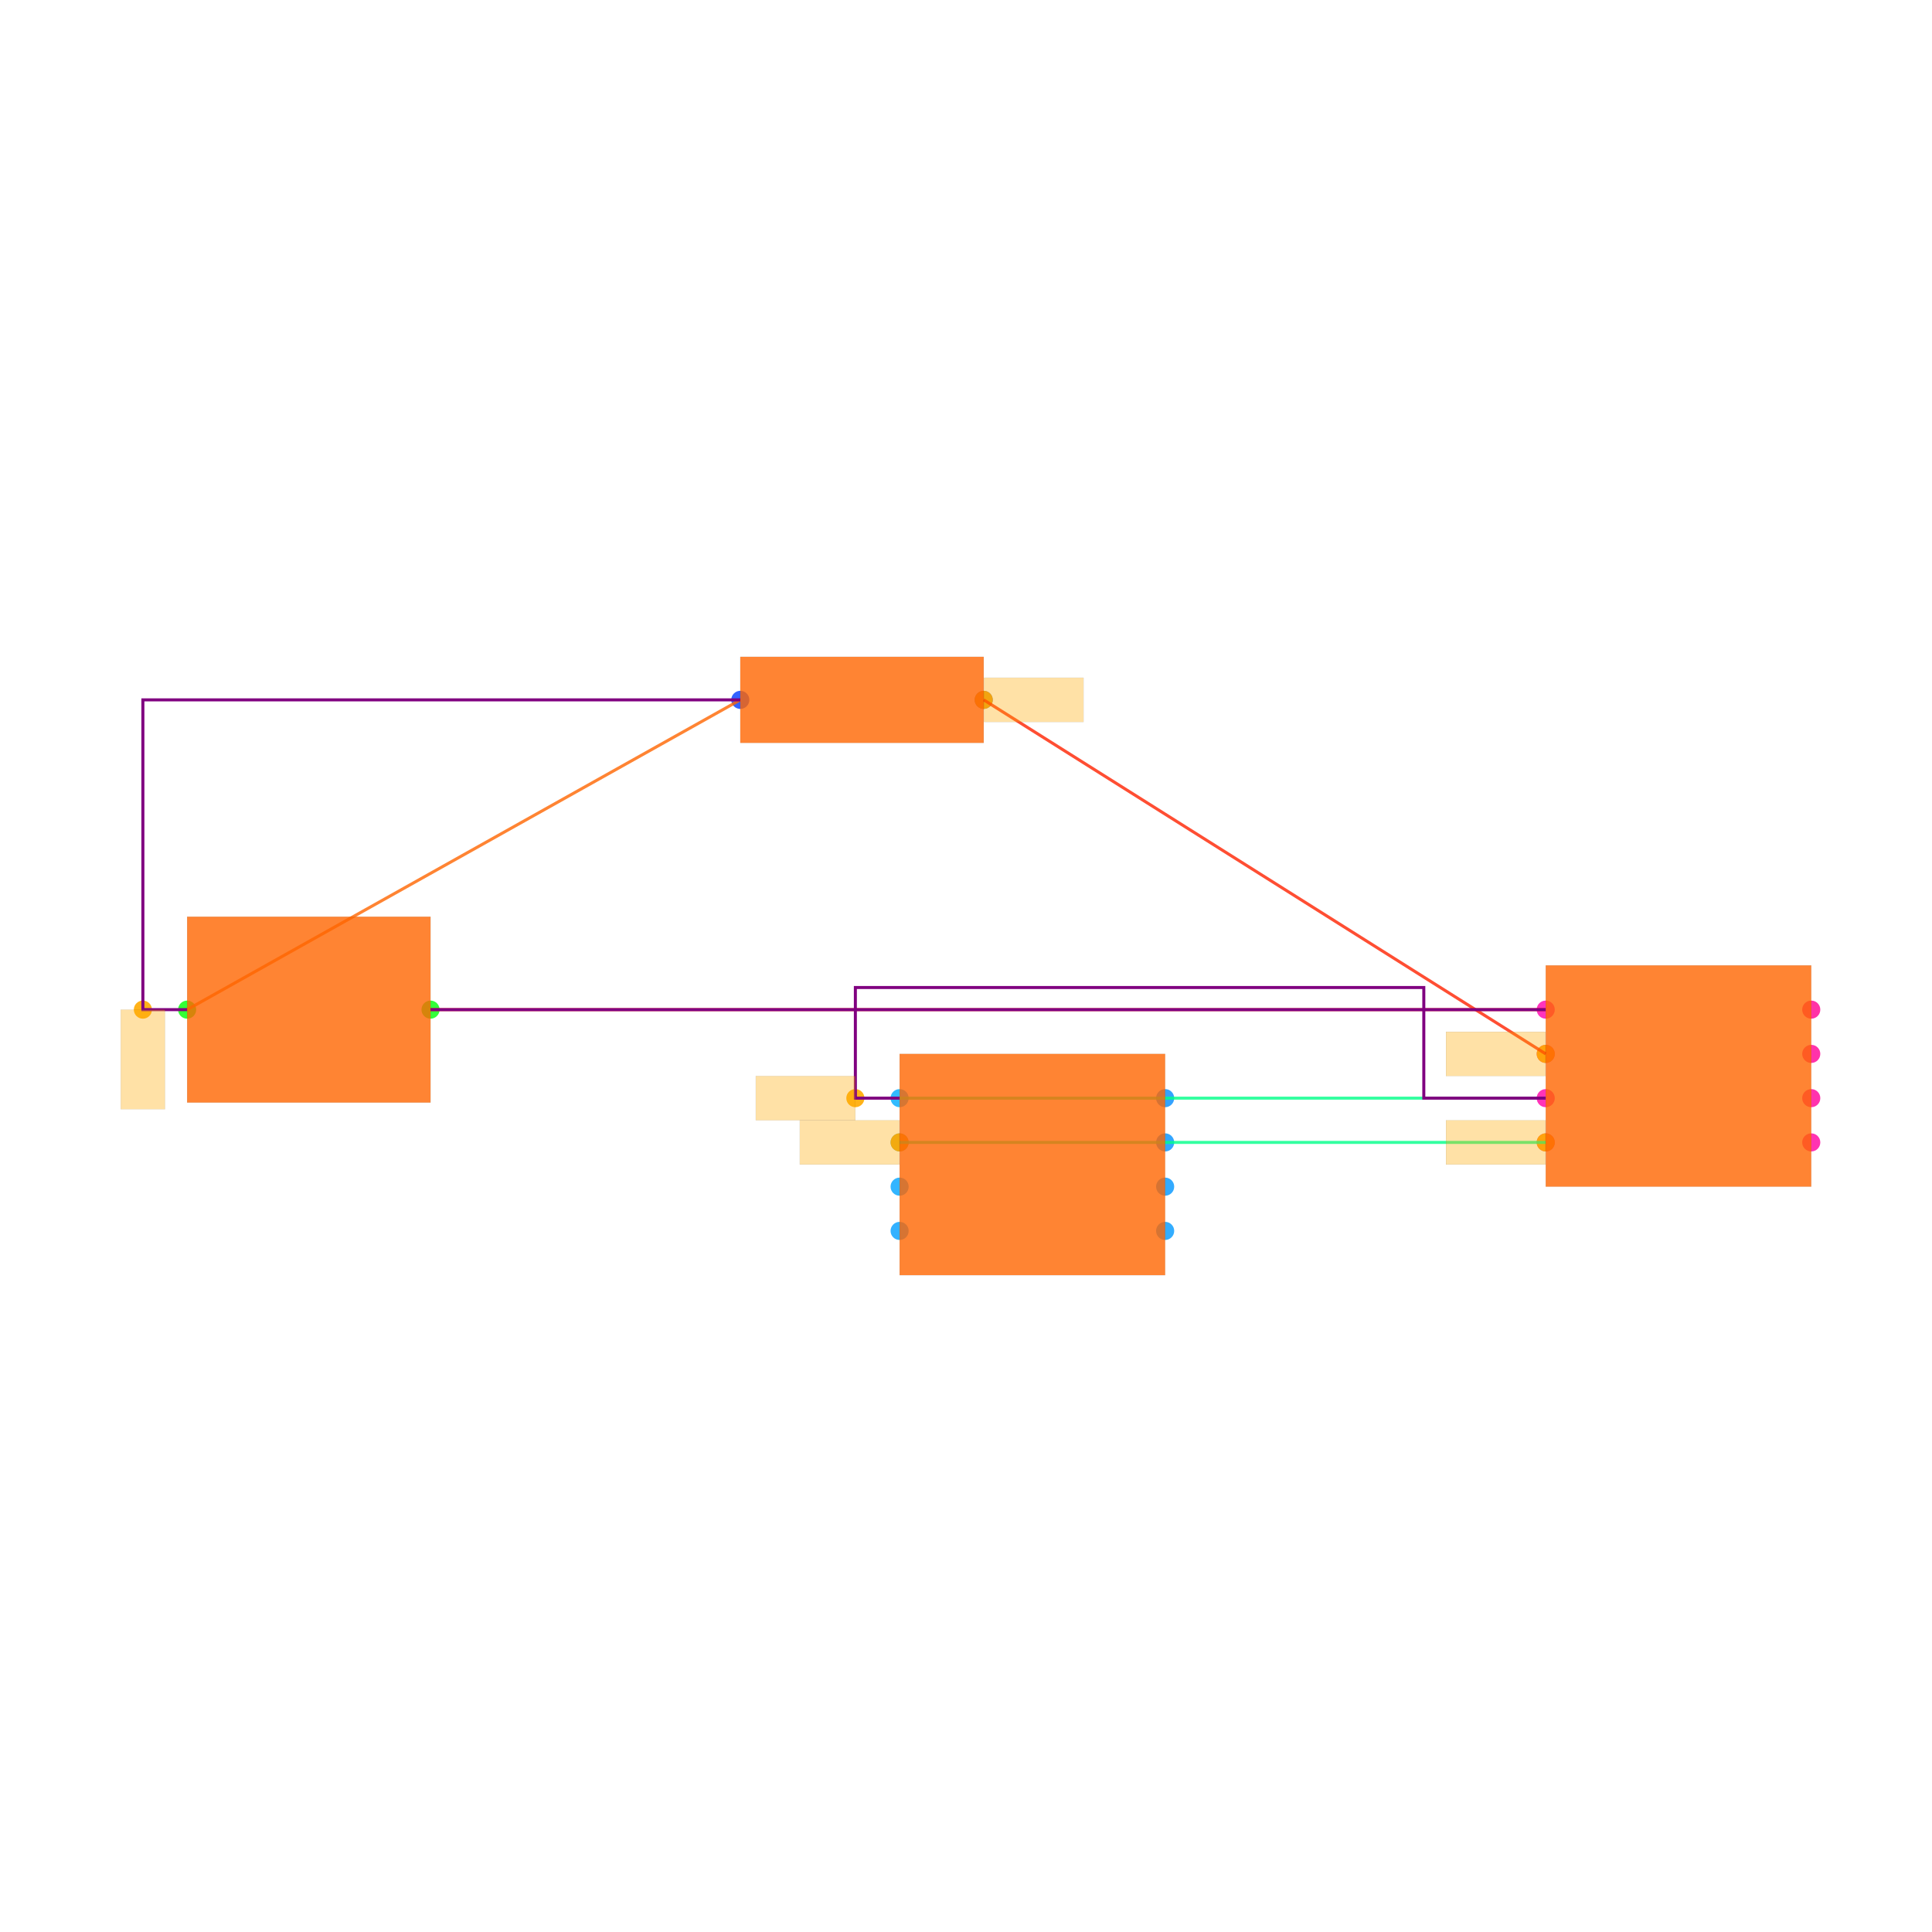
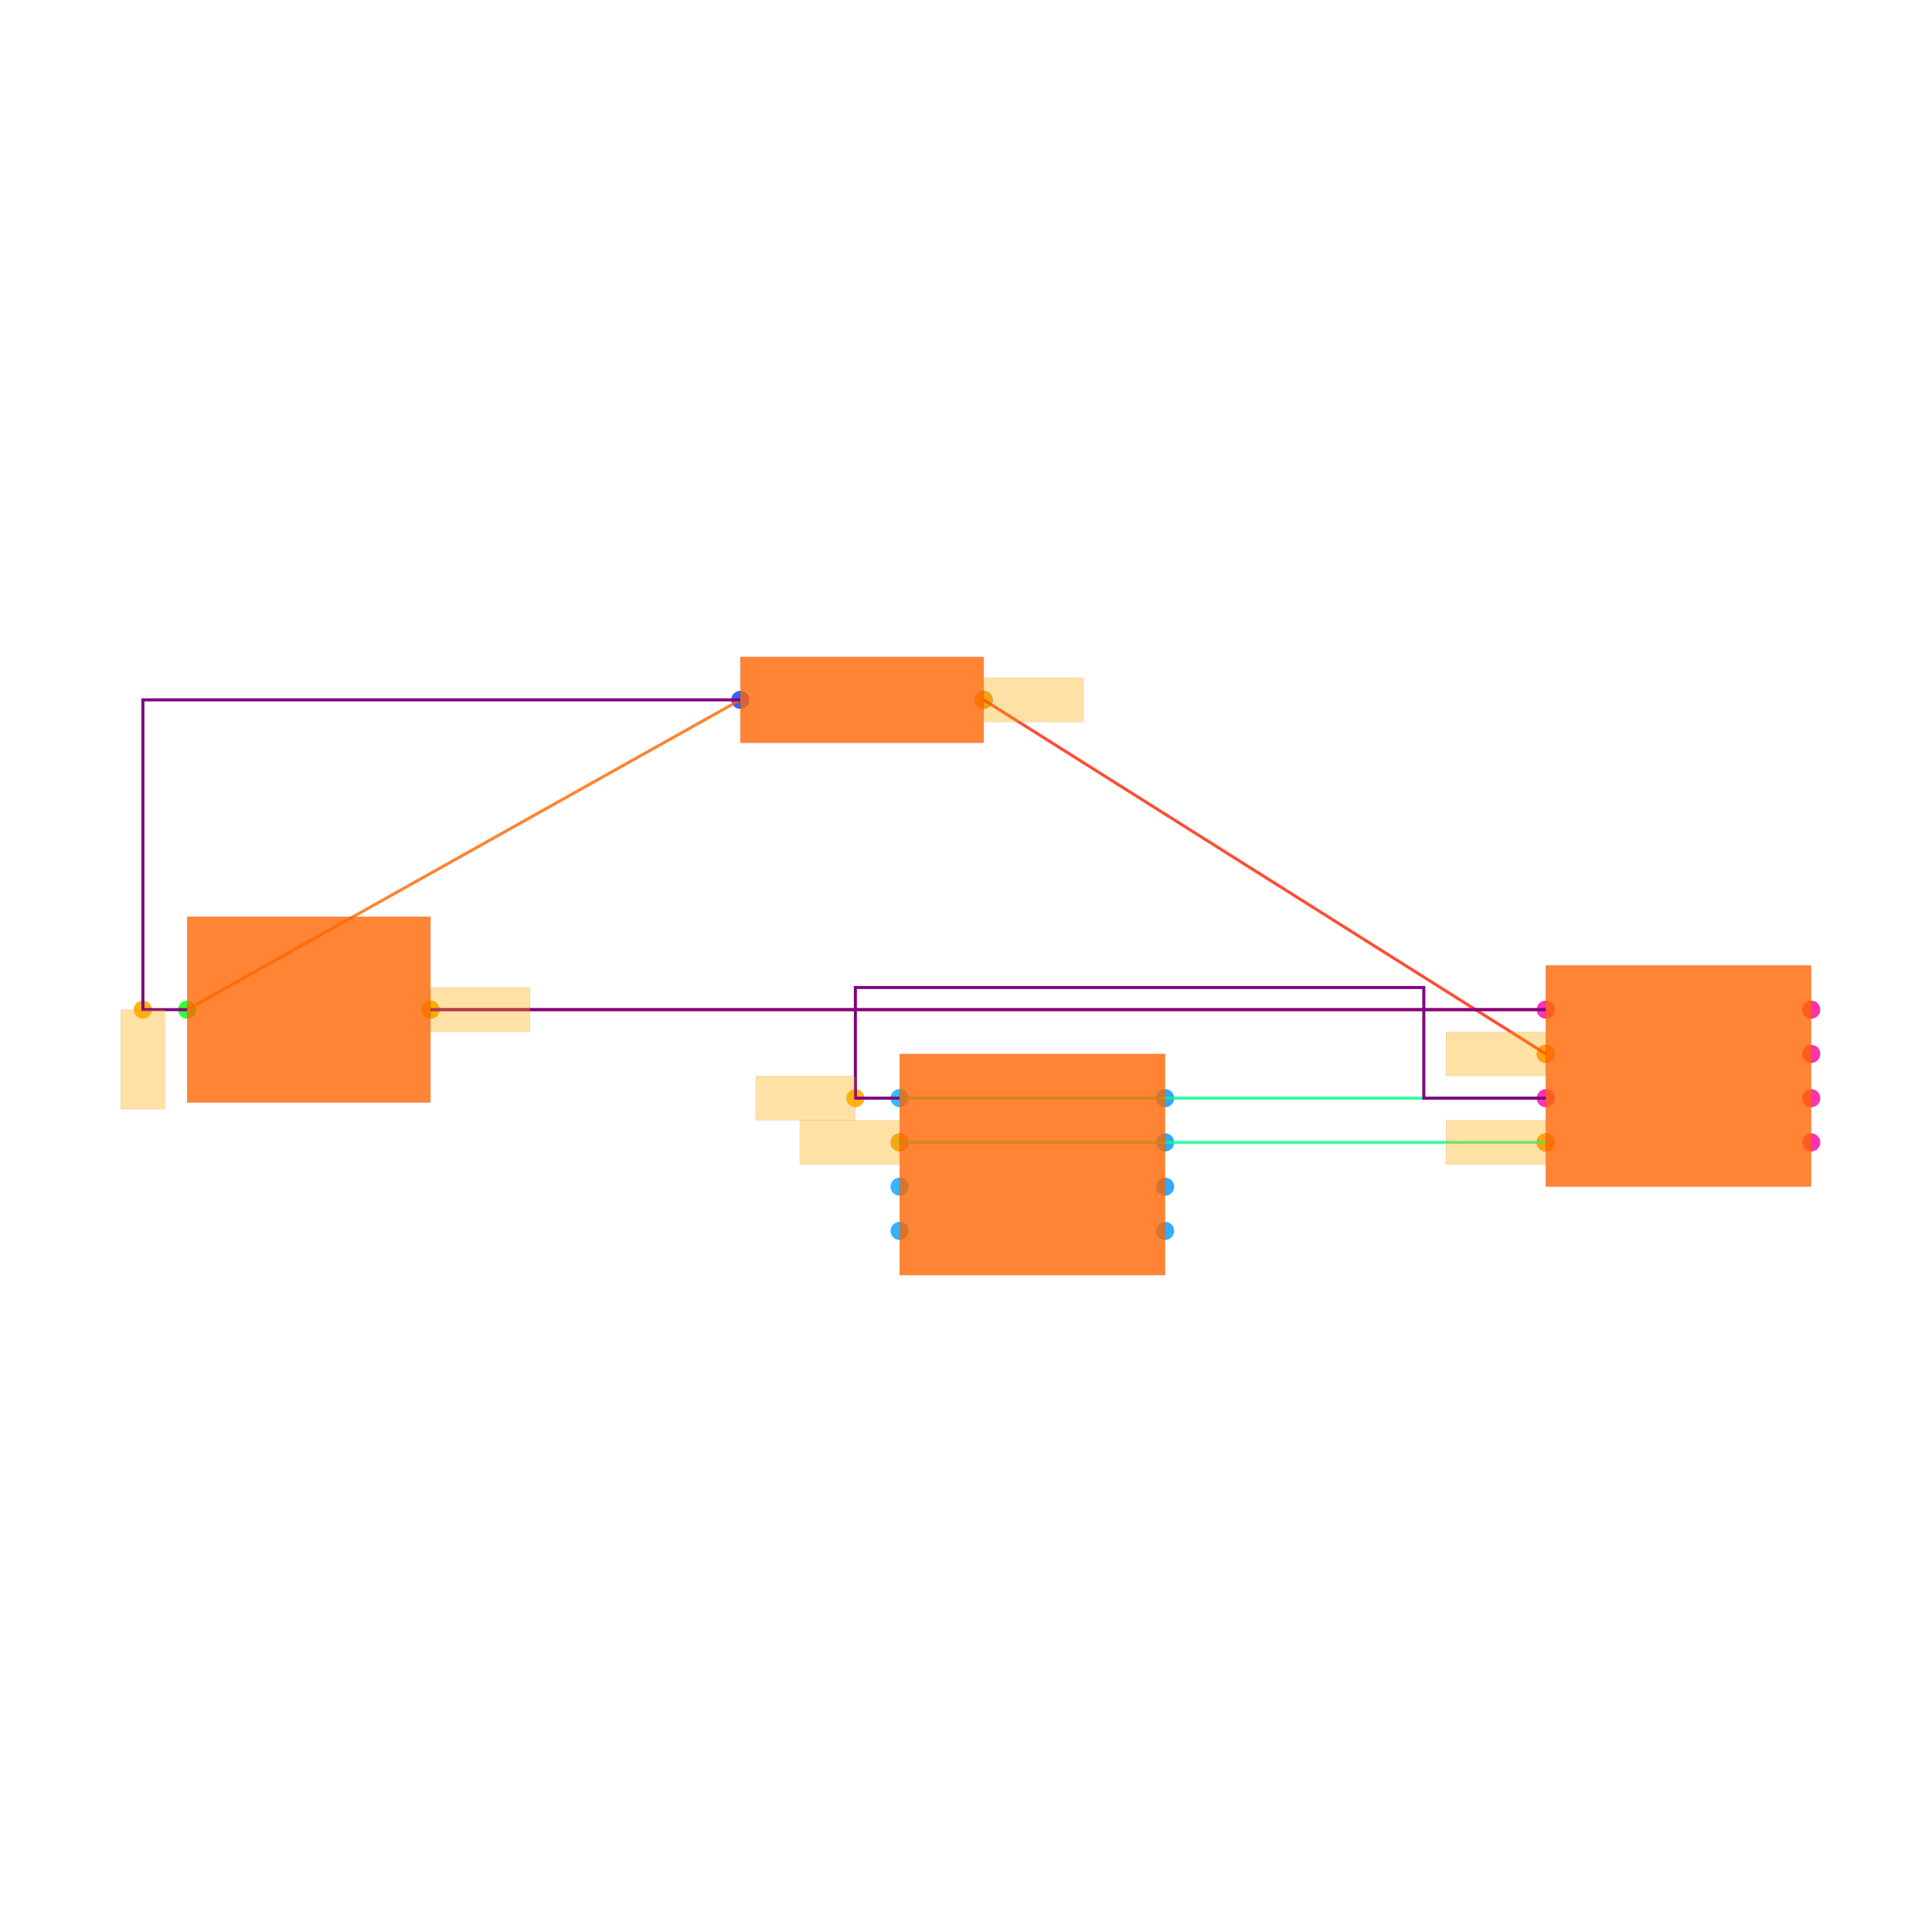
<svg xmlns="http://www.w3.org/2000/svg" width="640" height="640" viewBox="0 0 640 640">
  <rect width="100%" height="100%" fill="white" />
  <g>
    <circle data-type="point" data-label="R1.1 x-" data-x="-4.24" data-y="1.7" cx="245.236" cy="231.839" r="3" fill="hsl(226, 100%, 50%, 0.8)" />
  </g>
  <g>
    <circle data-type="point" data-label="R1.2 x+" data-x="-3.1399999999999997" data-y="1.7" cx="325.864" cy="231.839" r="3" fill="hsl(227, 100%, 50%, 0.8)" />
  </g>
  <g>
    <circle data-type="point" data-label="C1.1 x-" data-x="-6.74" data-y="0.3" cx="61.99" cy="334.456" r="3" fill="hsl(121, 100%, 50%, 0.8)" />
  </g>
  <g>
    <circle data-type="point" data-label="C1.2 x+" data-x="-5.640000000000001" data-y="0.3" cx="142.618" cy="334.456" r="3" fill="hsl(122, 100%, 50%, 0.8)" />
  </g>
  <g>
    <circle data-type="point" data-label="U1.1 x-" data-x="-0.6000000000000001" data-y="0.30000000000000004" cx="512.042" cy="334.456" r="3" fill="hsl(319, 100%, 50%, 0.8)" />
  </g>
  <g>
    <circle data-type="point" data-label="U1.2 x-" data-x="-0.6000000000000001" data-y="0.10000000000000003" cx="512.042" cy="349.116" r="3" fill="hsl(320, 100%, 50%, 0.8)" />
  </g>
  <g>
    <circle data-type="point" data-label="U1.3 x-" data-x="-0.6000000000000001" data-y="-0.09999999999999998" cx="512.042" cy="363.776" r="3" fill="hsl(321, 100%, 50%, 0.8)" />
  </g>
  <g>
    <circle data-type="point" data-label="U1.4 x-" data-x="-0.6000000000000001" data-y="-0.30000000000000004" cx="512.042" cy="378.436" r="3" fill="hsl(322, 100%, 50%, 0.8)" />
  </g>
  <g>
    <circle data-type="point" data-label="U1.5 x+" data-x="0.6000000000000001" data-y="-0.30000000000000004" cx="600" cy="378.436" r="3" fill="hsl(323, 100%, 50%, 0.8)" />
  </g>
  <g>
    <circle data-type="point" data-label="U1.6 x+" data-x="0.6000000000000001" data-y="-0.10000000000000003" cx="600" cy="363.776" r="3" fill="hsl(324, 100%, 50%, 0.8)" />
  </g>
  <g>
    <circle data-type="point" data-label="U1.7 x+" data-x="0.6000000000000001" data-y="0.09999999999999998" cx="600" cy="349.116" r="3" fill="hsl(325, 100%, 50%, 0.8)" />
  </g>
  <g>
    <circle data-type="point" data-label="U1.8 x+" data-x="0.6000000000000001" data-y="0.30000000000000004" cx="600" cy="334.456" r="3" fill="hsl(326, 100%, 50%, 0.8)" />
  </g>
  <g>
    <circle data-type="point" data-label="U2.1 x-" data-x="-3.52" data-y="-0.09999999999999998" cx="298.01" cy="363.776" r="3" fill="hsl(200, 100%, 50%, 0.8)" />
  </g>
  <g>
    <circle data-type="point" data-label="U2.2 x-" data-x="-3.52" data-y="-0.3" cx="298.01" cy="378.436" r="3" fill="hsl(201, 100%, 50%, 0.8)" />
  </g>
  <g>
    <circle data-type="point" data-label="U2.3 x-" data-x="-3.52" data-y="-0.5" cx="298.01" cy="393.095" r="3" fill="hsl(202, 100%, 50%, 0.8)" />
  </g>
  <g>
    <circle data-type="point" data-label="U2.4 x-" data-x="-3.52" data-y="-0.7000000000000001" cx="298.01" cy="407.755" r="3" fill="hsl(203, 100%, 50%, 0.8)" />
  </g>
  <g>
    <circle data-type="point" data-label="U2.5 x+" data-x="-2.32" data-y="-0.7000000000000001" cx="385.969" cy="407.755" r="3" fill="hsl(204, 100%, 50%, 0.8)" />
  </g>
  <g>
    <circle data-type="point" data-label="U2.6 x+" data-x="-2.32" data-y="-0.5" cx="385.969" cy="393.095" r="3" fill="hsl(205, 100%, 50%, 0.8)" />
  </g>
  <g>
    <circle data-type="point" data-label="U2.7 x+" data-x="-2.32" data-y="-0.30000000000000004" cx="385.969" cy="378.436" r="3" fill="hsl(206, 100%, 50%, 0.8)" />
  </g>
  <g>
    <circle data-type="point" data-label="U2.8 x+" data-x="-2.32" data-y="-0.09999999999999998" cx="385.969" cy="363.776" r="3" fill="hsl(207, 100%, 50%, 0.8)" />
  </g>
  <g>
    <circle data-type="point" data-label="anchorPoint orientation: y-" data-x="-6.94" data-y="0.3" cx="47.33" cy="334.456" r="3" fill="hsl(40, 100%, 50%, 0.9)" />
  </g>
  <g>
    <circle data-type="point" data-label="anchorPoint orientation: x-" data-x="-0.6000000000000001" data-y="0.10000000000000003" cx="512.042" cy="349.116" r="3" fill="hsl(40, 100%, 50%, 0.9)" />
  </g>
  <g>
    <circle data-type="point" data-label="anchorPoint orientation: x+" data-x="-3.1399999999999997" data-y="1.7" cx="325.864" cy="231.839" r="3" fill="hsl(40, 100%, 50%, 0.9)" />
  </g>
  <g>
+     <circle data-type="point" data-label="anchorPoint orientation: x+" data-x="-5.640000000000001" data-y="0.3" cx="142.618" cy="334.456" r="3" fill="hsl(40, 100%, 50%, 0.9)" />
+   </g>
+   <g>
    <circle data-type="point" data-label="anchorPoint orientation: x-" data-x="-3.72" data-y="-0.09999999999999998" cx="283.351" cy="363.776" r="3" fill="hsl(40, 100%, 50%, 0.9)" />
  </g>
  <g>
    <circle data-type="point" data-label="anchorPoint orientation: x-" data-x="-3.52" data-y="-0.3" cx="298.01" cy="378.436" r="3" fill="hsl(40, 100%, 50%, 0.9)" />
  </g>
  <g>
    <circle data-type="point" data-label="anchorPoint orientation: x-" data-x="-0.6000000000000001" data-y="-0.30000000000000004" cx="512.042" cy="378.436" r="3" fill="hsl(40, 100%, 50%, 0.9)" />
  </g>
  <g>
    <polyline data-points="-6.74,0.3 -4.24,1.7" data-type="line" data-label="" points="61.99,334.456 245.236,231.839" fill="none" stroke="hsl(24, 100%, 50%, 0.8)" stroke-width="1" />
  </g>
  <g>
    <polyline data-points="-0.6000000000000001,0.30000000000000004 -5.640000000000001,0.3" data-type="line" data-label="" points="512.042,334.456 142.618,334.456" fill="none" stroke="hsl(8, 100%, 50%, 0.8)" stroke-width="1" />
  </g>
  <g>
    <polyline data-points="-0.6000000000000001,0.10000000000000003 -3.1399999999999997,1.7" data-type="line" data-label="" points="512.042,349.116 325.864,231.839" fill="none" stroke="hsl(8, 100%, 50%, 0.8)" stroke-width="1" />
  </g>
  <g>
    <polyline data-points="-3.52,-0.09999999999999998 -0.6000000000000001,-0.09999999999999998" data-type="line" data-label="" points="298.01,363.776 512.042,363.776" fill="none" stroke="hsl(152, 100%, 50%, 0.8)" stroke-width="1" />
  </g>
  <g>
    <polyline data-points="-3.52,-0.3 -0.6000000000000001,-0.30000000000000004" data-type="line" data-label="" points="298.01,378.436 512.042,378.436" fill="none" stroke="hsl(152, 100%, 50%, 0.8)" stroke-width="1" />
  </g>
  <g>
    <polyline data-points="-6.74,0.3 -6.94,0.3 -6.94,1.7 -4.24,1.7" data-type="line" data-label="" points="61.99,334.456 47.33,334.456 47.33,231.839 245.236,231.839" fill="none" stroke="purple" stroke-width="1" />
  </g>
  <g>
    <polyline data-points="-0.6000000000000001,0.30000000000000004 -5.640000000000001,0.3" data-type="line" data-label="" points="512.042,334.456 142.618,334.456" fill="none" stroke="purple" stroke-width="1" />
  </g>
  <g>
    <polyline data-points="-3.52,-0.09999999999999998 -3.72,-0.09999999999999998 -3.72,0.4 -1.1510000000000002,0.4 -1.1510000000000002,-0.09999999999999998 -0.6000000000000005,-0.09999999999999998" data-type="line" data-label="" points="298.01,363.776 283.351,363.776 283.351,327.127 471.654,327.127 471.654,363.776 512.042,363.776" fill="none" stroke="purple" stroke-width="1" />
  </g>
  <g>
    <rect data-type="rect" data-label="schematic_component_0" data-x="-3.69" data-y="1.7" x="245.236" y="217.585" width="80.628" height="28.507" fill="hsl(24, 100%, 50%, 0.8)" stroke="black" stroke-width="0.014" />
  </g>
  <g>
    <rect data-type="rect" data-label="schematic_component_1" data-x="-6.19" data-y="0.3" x="61.99" y="303.671" width="80.628" height="61.571" fill="hsl(24, 100%, 50%, 0.8)" stroke="black" stroke-width="0.014" />
  </g>
  <g>
    <rect data-type="rect" data-label="schematic_component_2" data-x="0" data-y="0" x="512.042" y="319.797" width="87.958" height="73.298" fill="hsl(24, 100%, 50%, 0.8)" stroke="black" stroke-width="0.014" />
  </g>
  <g>
    <rect data-type="rect" data-label="schematic_component_3" data-x="-2.92" data-y="-0.4" x="298.01" y="349.116" width="87.958" height="73.298" fill="hsl(24, 100%, 50%, 0.8)" stroke="black" stroke-width="0.014" />
  </g>
  <g>
    <rect data-type="rect" data-label="netId: .C1 &gt; .pin1 to R1.pin1 globalConnNetId: connectivity_net0" data-x="-6.94" data-y="0.07499999999999998" x="40" y="334.456" width="14.66" height="32.984" fill="hsl(40, 100%, 50%, 0.35)" stroke="black" stroke-width="0.014" />
  </g>
  <g>
    <rect data-type="rect" data-label="netId: .U1 &gt; .pin2 to R1.pin2 globalConnNetId: connectivity_net2" data-x="-0.8260000000000001" data-y="0.10000000000000003" x="478.984" y="341.786" width="32.984" height="14.66" fill="hsl(40, 100%, 50%, 0.35)" stroke="black" stroke-width="0.014" />
  </g>
  <g>
    <rect data-type="rect" data-label="netId: .U1 &gt; .pin2 to R1.pin2 globalConnNetId: connectivity_net2" data-x="-2.9139999999999997" data-y="1.7" x="325.937" y="224.509" width="32.984" height="14.66" fill="hsl(40, 100%, 50%, 0.35)" stroke="black" stroke-width="0.014" />
  </g>
  <g>
+     <rect data-type="rect" data-label="netId: .U1 &gt; .pin1 to C1.pin2 globalConnNetId: connectivity_net1" data-x="-5.415000000000001" data-y="0.3" x="142.618" y="327.127" width="32.984" height="14.66" fill="hsl(40, 100%, 50%, 0.35)" stroke="black" stroke-width="0.014" />
+   </g>
+   <g>
    <rect data-type="rect" data-label="netId: .U2 &gt; .pin1 to U1.pin3 globalConnNetId: connectivity_net3" data-x="-3.9450000000000003" data-y="-0.09999999999999998" x="250.366" y="356.446" width="32.984" height="14.66" fill="hsl(40, 100%, 50%, 0.35)" stroke="black" stroke-width="0.014" />
  </g>
  <g>
    <rect data-type="rect" data-label="netId: .U2 &gt; .pin2 to U1.pin4 globalConnNetId: connectivity_net4" data-x="-3.746" data-y="-0.3" x="264.953" y="371.106" width="32.984" height="14.66" fill="hsl(40, 100%, 50%, 0.35)" stroke="black" stroke-width="0.014" />
  </g>
  <g>
    <rect data-type="rect" data-label="netId: .U2 &gt; .pin2 to U1.pin4 globalConnNetId: connectivity_net4" data-x="-0.8260000000000001" data-y="-0.30000000000000004" x="478.984" y="371.106" width="32.984" height="14.66" fill="hsl(40, 100%, 50%, 0.35)" stroke="black" stroke-width="0.014" />
  </g>
  <g id="crosshair" style="display: none">
    <line id="crosshair-h" y1="0" y2="640" stroke="#666" stroke-width="0.5" />
    <line id="crosshair-v" x1="0" x2="640" stroke="#666" stroke-width="0.5" />
    <text id="coordinates" font-family="monospace" font-size="12" fill="#666" />
  </g>
</svg>
